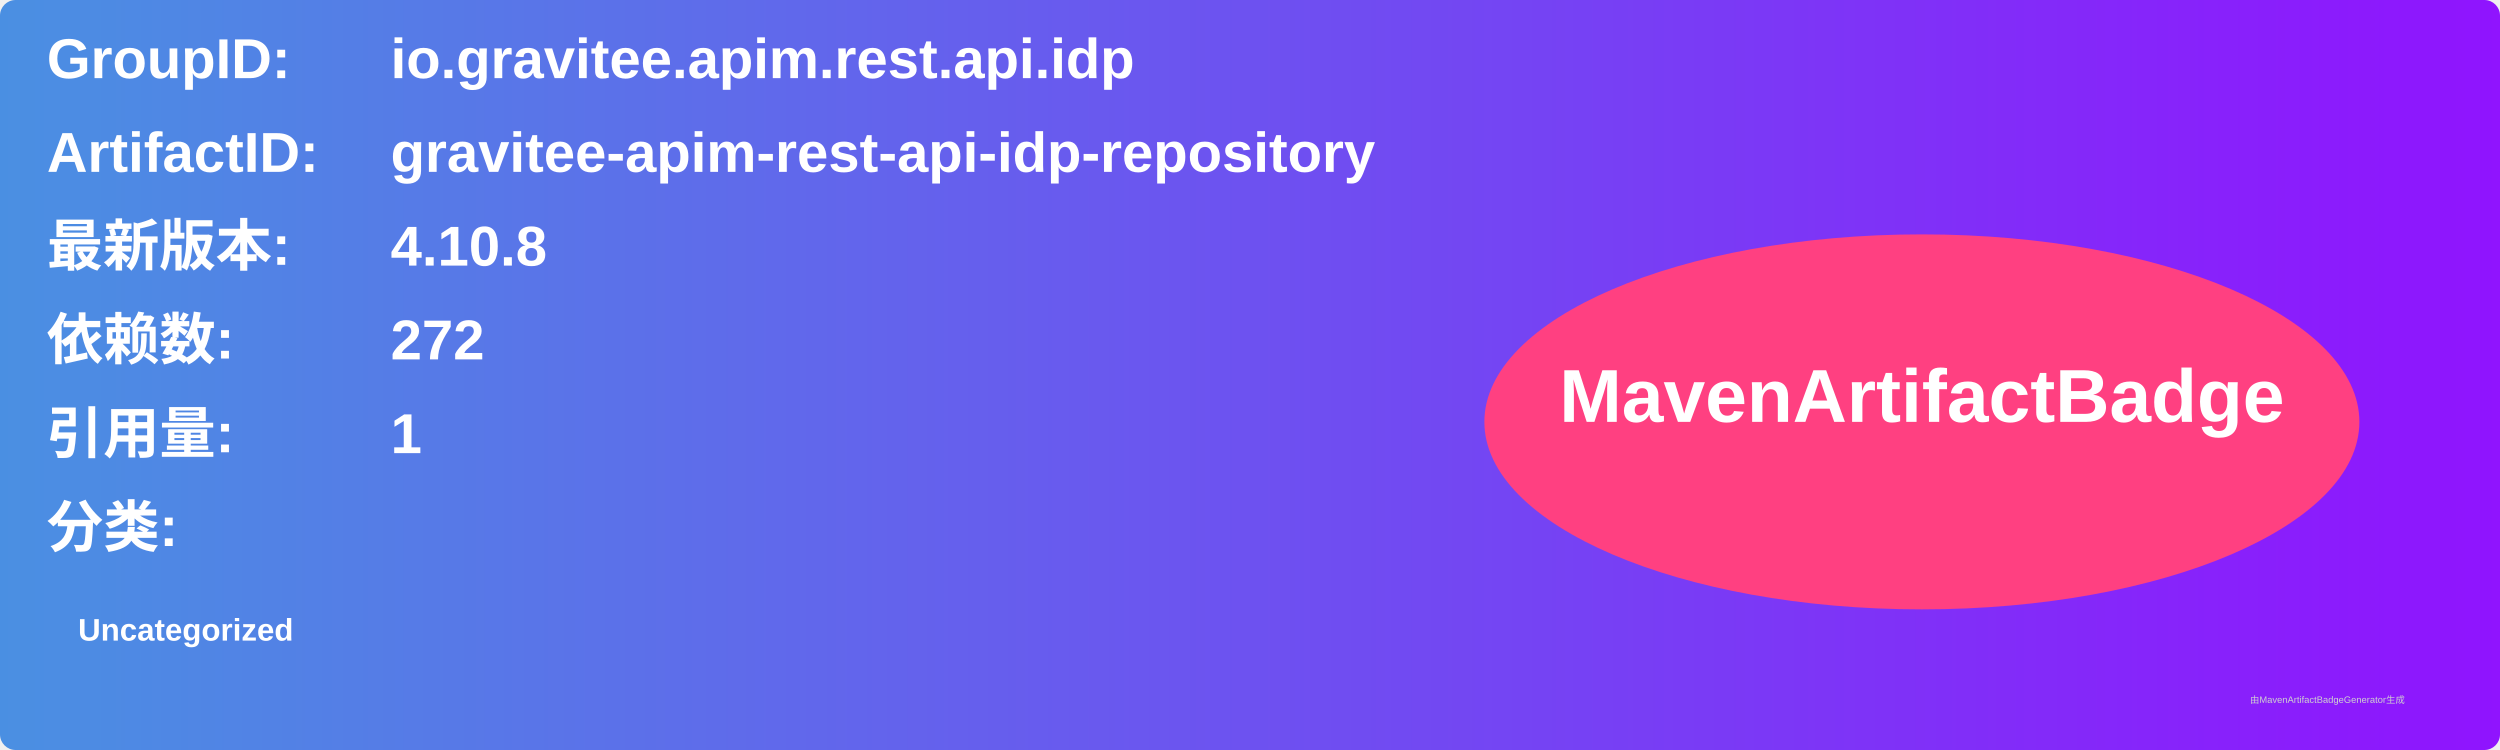
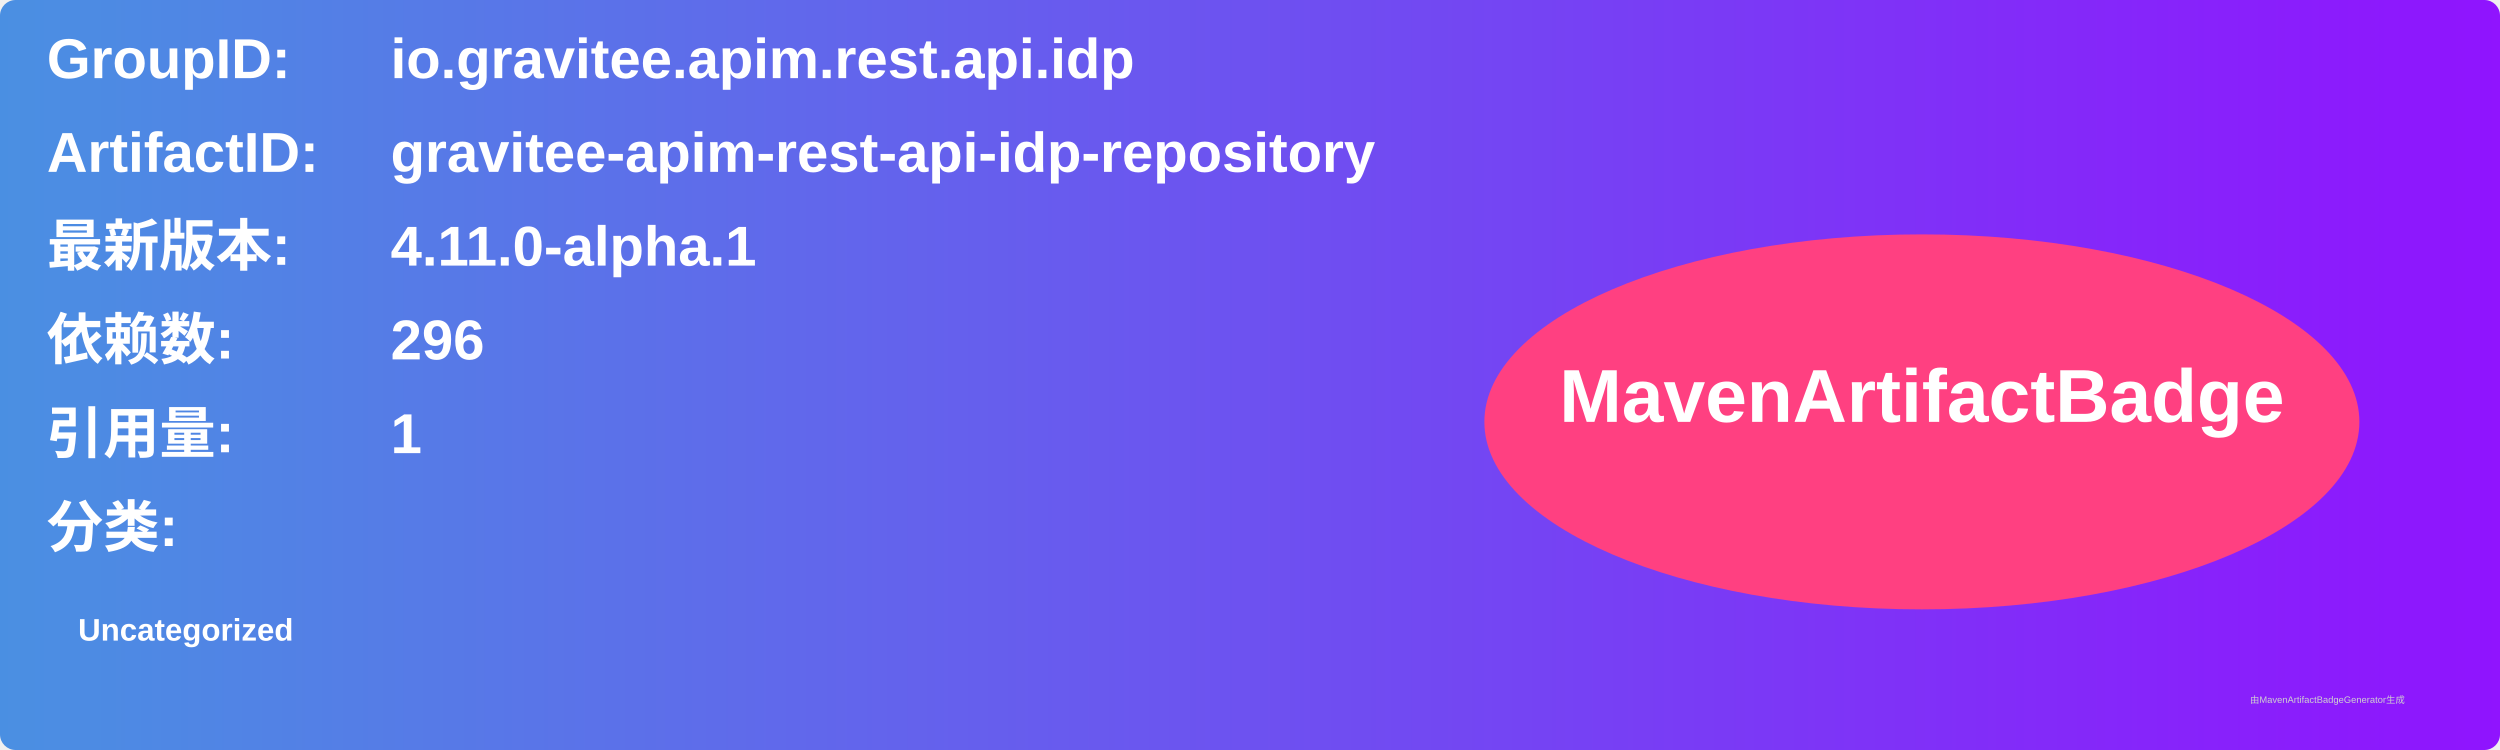
<svg xmlns="http://www.w3.org/2000/svg" width="800" height="240" viewBox="0 0 800 240">
  <linearGradient id="grad" x1="0%" y1="0%" x2="100%" y2="0%">
    <stop offset="0%" stop-color="#4a90e2" />
    <stop offset="100%" stop-color="#9013fe" />
  </linearGradient>
  <rect width="100%" height="100%" rx="5" ry="5" fill="url(#grad)" />
  <g transform="translate(15, 15)">
    <text x="0" y="10" font-family="Arial" font-size="18" fill="white" font-weight="bold" width="260">GroupID:</text>
    <text x="110" y="10" font-family="Arial" font-size="18" fill="white" font-weight="bold" width="460">io.gravitee.apim.rest.api.idp</text>
    <text x="0" y="40" font-family="Arial" font-size="18" fill="white" font-weight="bold" width="260">ArtifactID:</text>
    <text x="110" y="40" font-family="Arial" font-size="18" fill="white" font-weight="bold" width="460">gravitee-apim-rest-api-idp-repository</text>
    <text x="0" y="70" font-family="Arial" font-size="18" fill="white" font-weight="bold">最新版本:</text>
    <text x="110" y="70" font-family="Arial" font-size="18" fill="white" font-weight="bold">
-       <tspan font-weight="bold">4.10.8</tspan>
+       <tspan font-weight="bold">4.11.0-alpha.1</tspan>
    </text>
    <text x="0" y="100" font-family="Arial" font-size="18" fill="white" font-weight="bold">依赖数: </text>
    <text x="110" y="100" font-family="Arial" font-size="18" fill="white">
-       <tspan font-weight="bold">272</tspan>
+       <tspan font-weight="bold">296</tspan>
    </text>
    <text x="0" y="130" font-family="Arial" font-size="18" fill="white" font-weight="bold">引用量: </text>
    <text x="110" y="130" font-family="Arial" font-size="18" fill="white">
      <tspan font-weight="bold">1</tspan>
    </text>
    <text x="0" y="160" font-family="Arial" font-size="18" fill="white" font-weight="bold">分类:</text>
    <text x="10" y="190" font-family="Arial" font-size="10" fill="white">
      <tspan font-weight="bold">Uncategorized</tspan>
    </text>
    <ellipse cx="600" cy="120" rx="140" ry="60" fill="#ff4081" />
    <text x="600" y="120" text-anchor="middle" font-family="Arial" font-size="24" fill="white" font-weight="bold">MavenArtifactBadge</text>
  </g>
  <text x="720" y="225" font-family="Arial" font-size="3" fill="#d0d0d0">由MavenArtifactBadgeGenerator生成</text>
</svg>
